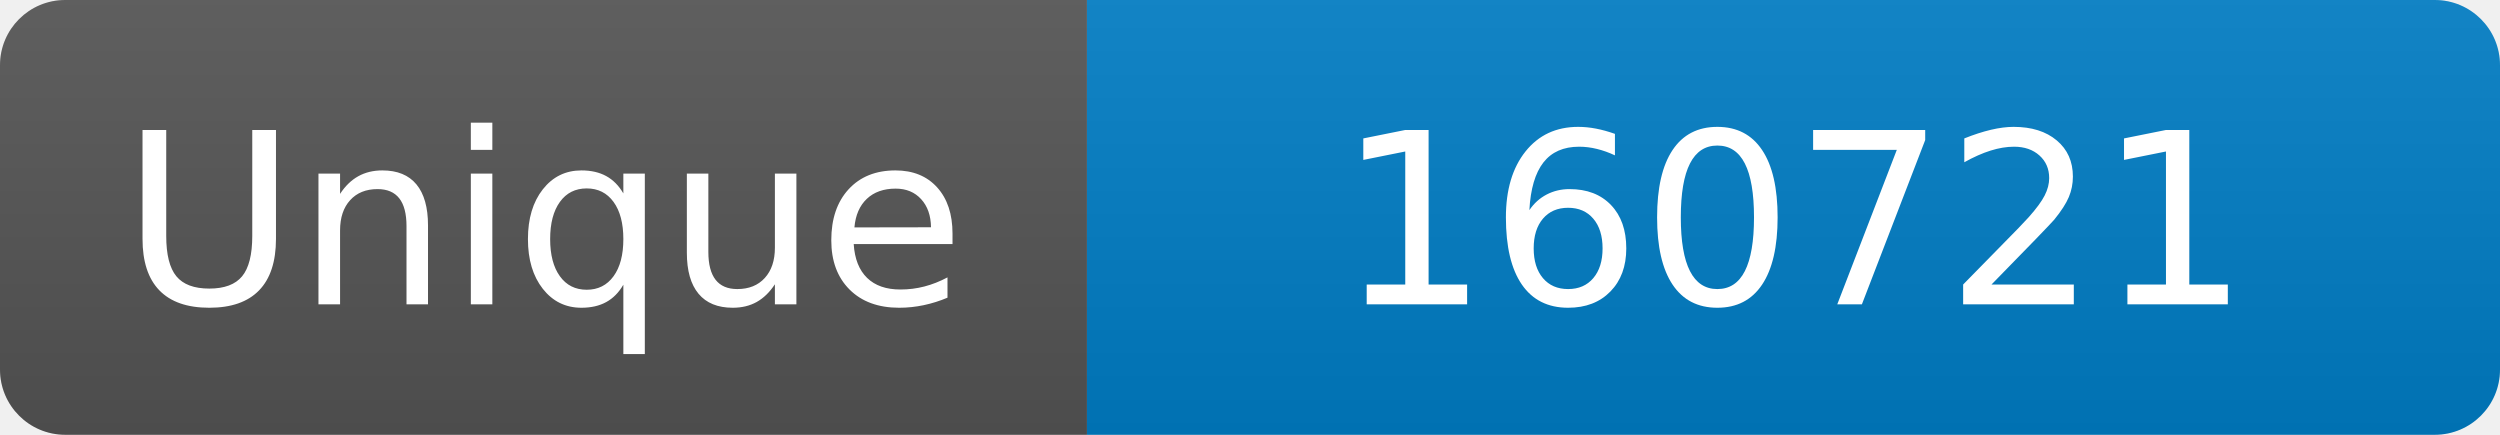
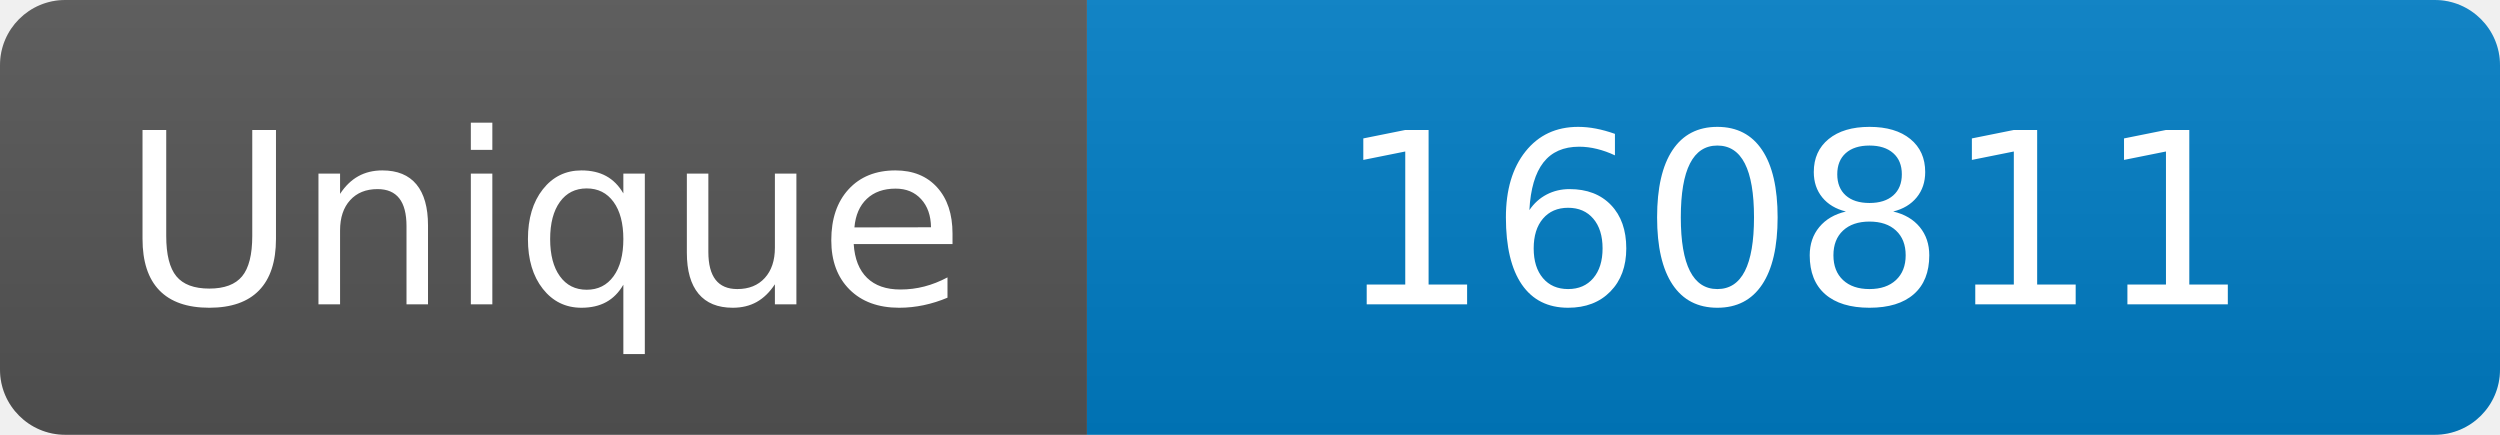
<svg xmlns="http://www.w3.org/2000/svg" width="115" height="20" role="img" aria-label="Maintained?: yes">
  <linearGradient id="s" x2="0" y2="100%">
    <stop offset="0" stop-color="#bbb" stop-opacity=".1" />
    <stop offset="1" stop-opacity=".1" />
  </linearGradient>
  <clipPath id="r">
    <rect width="115" height="20" rx="3" fill="#fff" />
  </clipPath>
  <g clip-path="url(#r)">
    <rect width="50" height="20" fill="#555" />
    <rect x="50" width="160" height="20" fill="#007ec6" />
    <rect width="115" height="20" fill="url(#s)" />
  </g>
  <g fill="#fff" text-anchor="middle" font-family="Verdana,Geneva,DejaVu Sans,sans-serif" font-size="110">
    <text x="250" y="140" transform="scale(.1)" fill="#fff">Unique</text>
-     <text x="825" y="140" transform="scale(.1)" fill="#fff">160721</text>
+     <text x="825" y="140" transform="scale(.1)" fill="#fff">160811</text>
  </g>
</svg>
